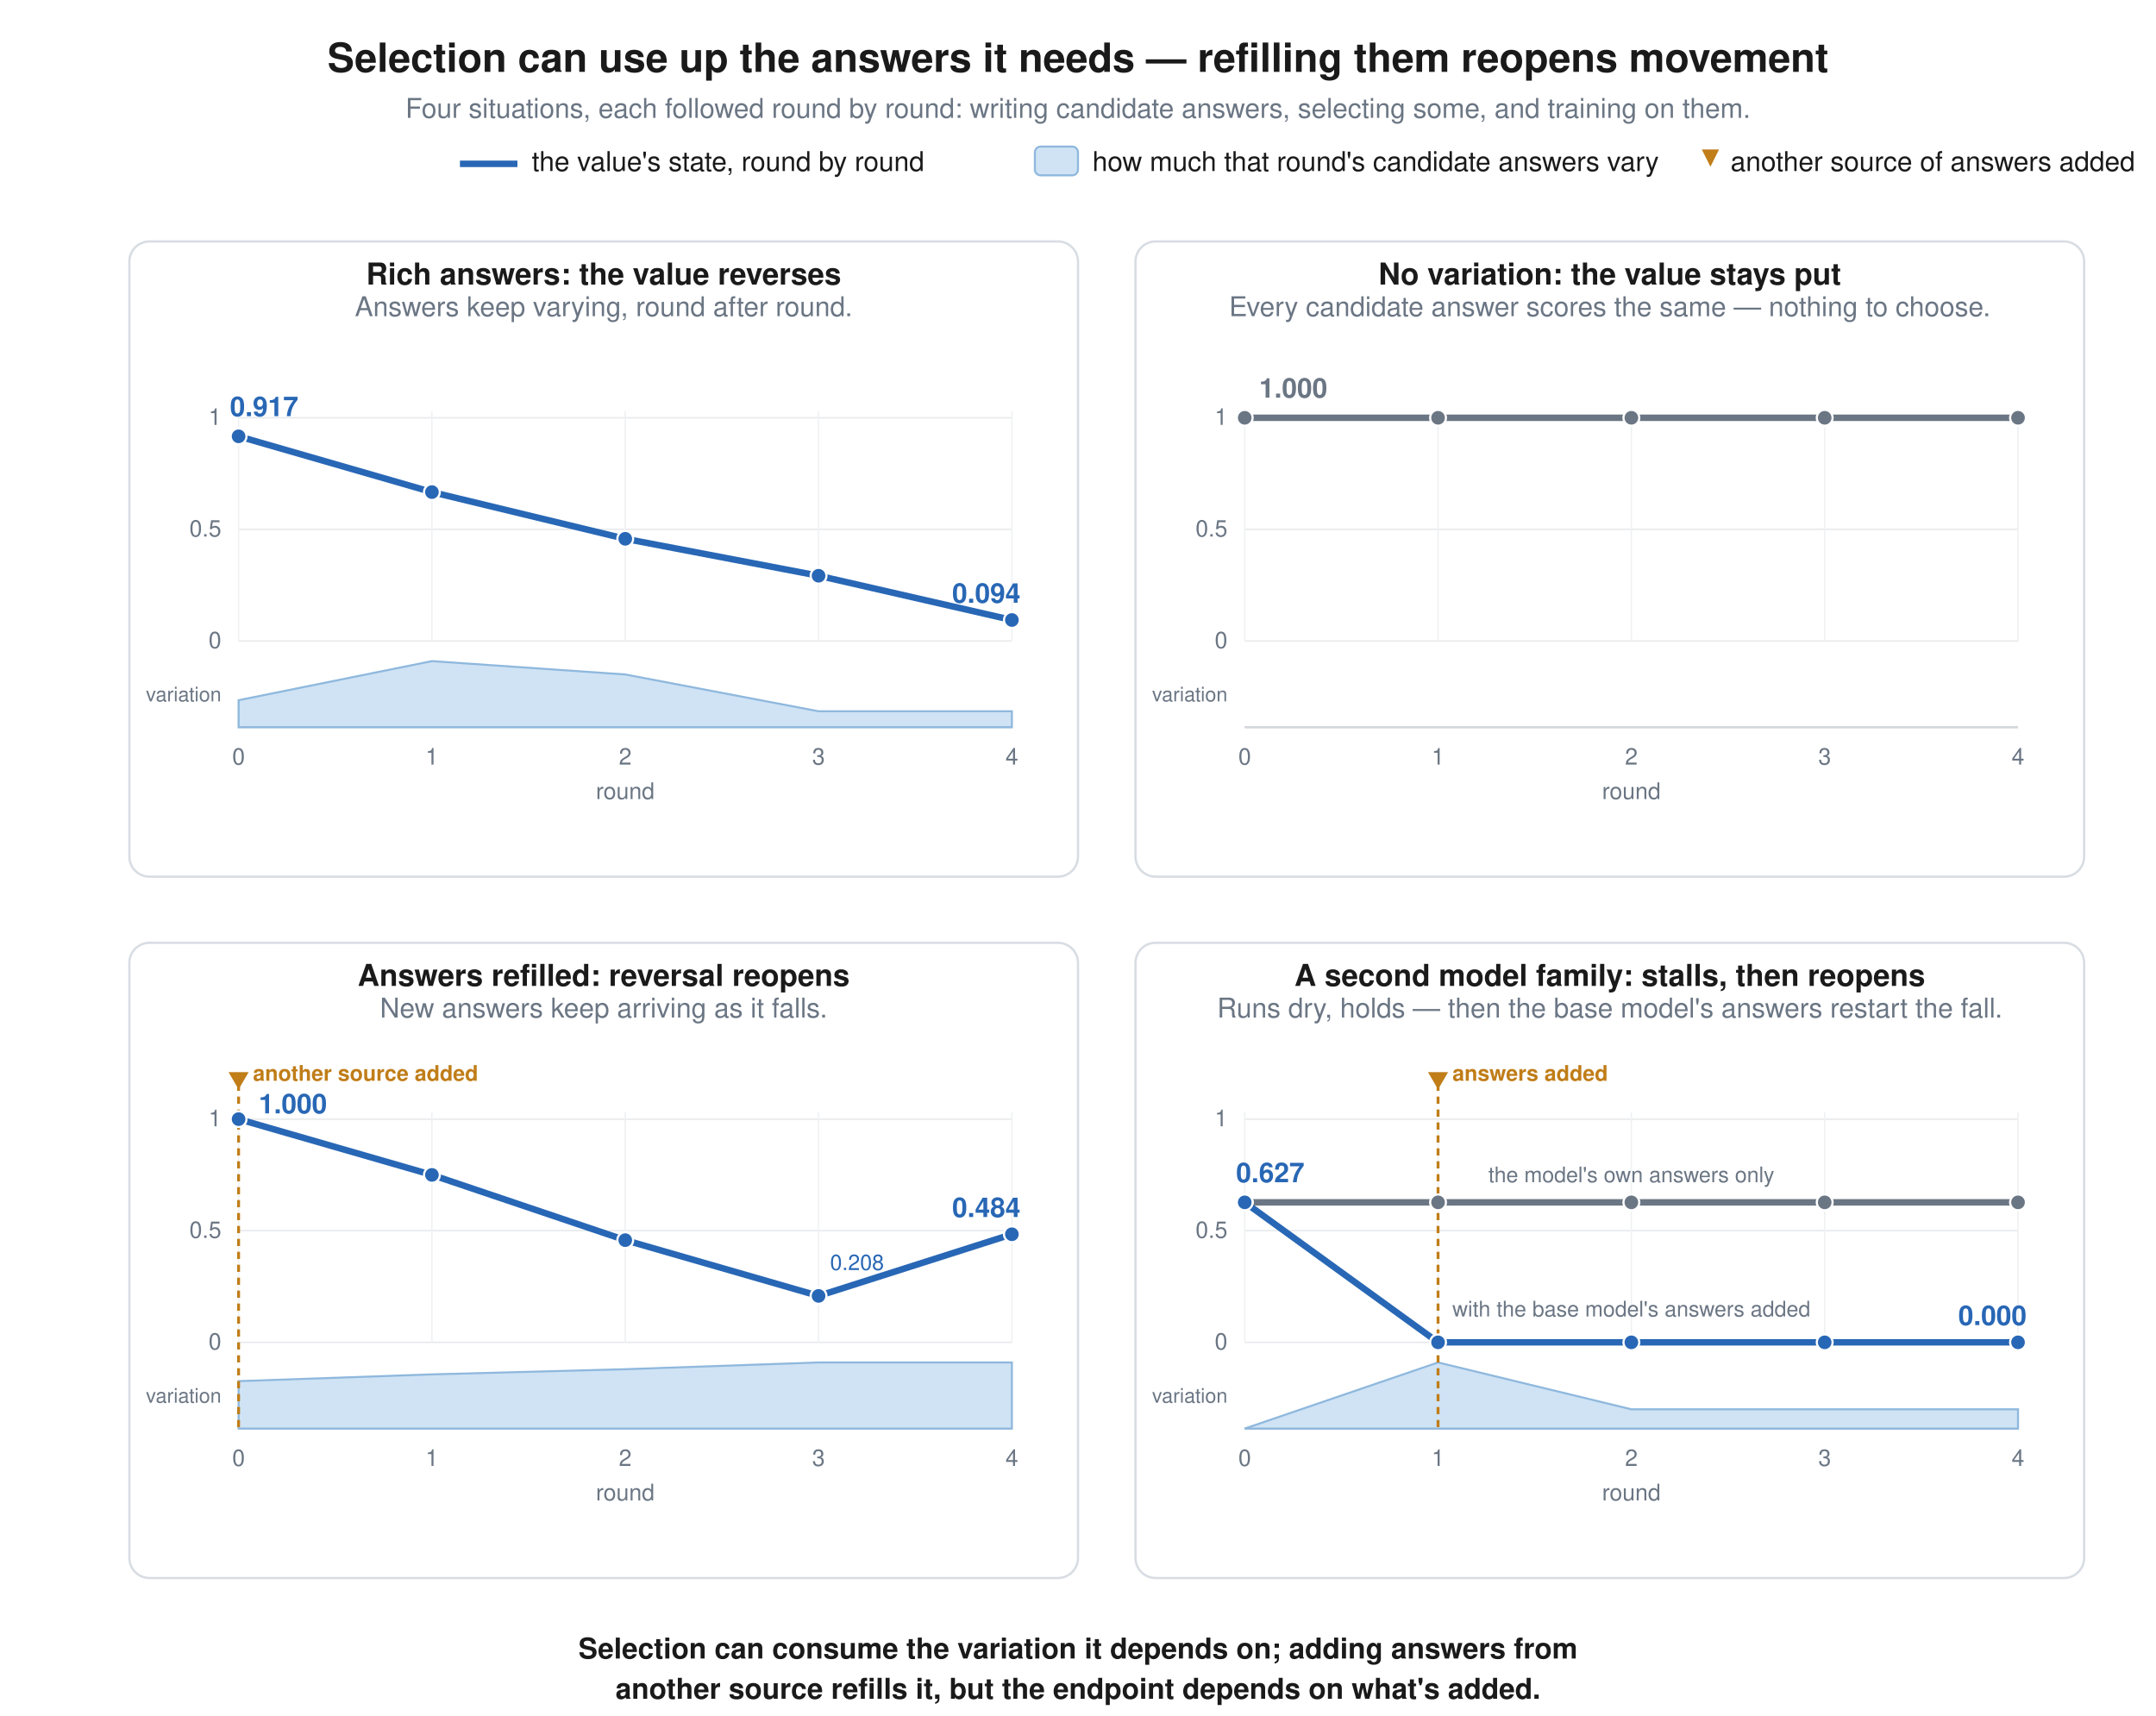
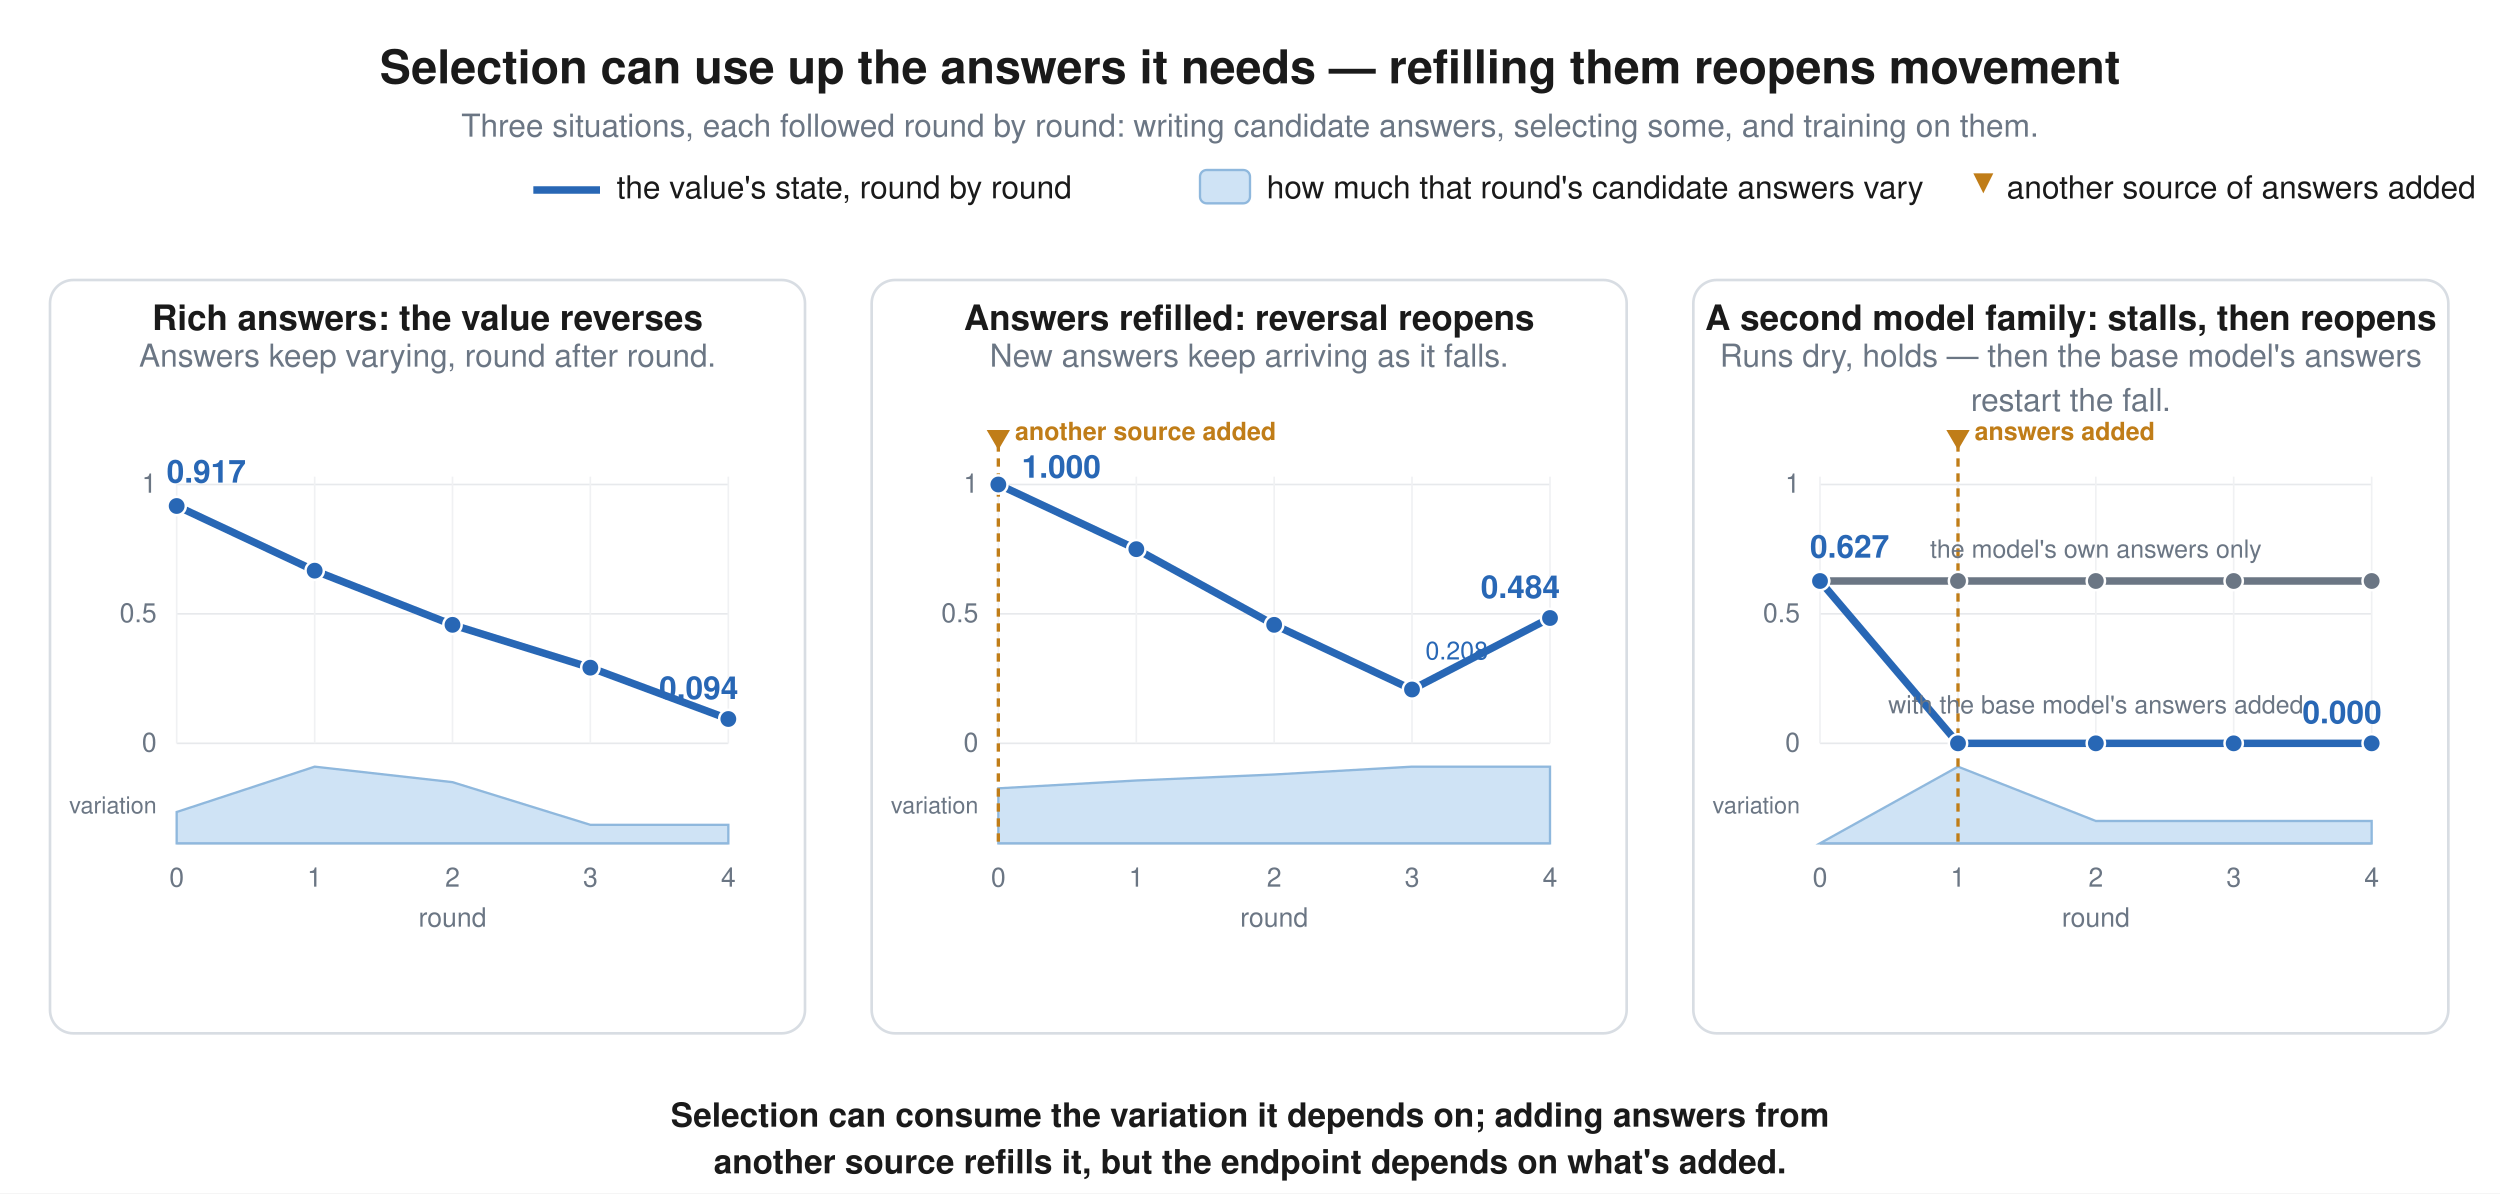
- <svg xmlns="http://www.w3.org/2000/svg" viewBox="0 0 1500 1194" font-family="Helvetica, Arial, sans-serif">
-   <rect width="1500" height="1194" fill="white" />
+ <svg xmlns="http://www.w3.org/2000/svg" viewBox="0 0 1500 716" font-family="Helvetica, Arial, sans-serif">
+   <rect width="1500" height="716" fill="white" />
  <text x="750" y="50" text-anchor="middle" font-family="Helvetica, Arial, sans-serif" font-size="28" font-weight="bold" fill="#1a1a1a">Selection can use up the answers it needs — refilling them reopens movement</text>
-   <text x="750" y="82" text-anchor="middle" font-family="Helvetica, Arial, sans-serif" font-size="19" font-weight="normal" fill="#6b7684">Four situations, each followed round by round: writing candidate answers, selecting some, and training on them.</text>
+   <text x="750" y="82" text-anchor="middle" font-family="Helvetica, Arial, sans-serif" font-size="19" font-weight="normal" fill="#6b7684">Three situations, each followed round by round: writing candidate answers, selecting some, and training on them.</text>
  <line x1="320" y1="114" x2="360" y2="114" stroke="#2867b5" stroke-width="4.5" />
  <text x="370" y="119" text-anchor="start" font-family="Helvetica, Arial, sans-serif" font-size="19" font-weight="normal" fill="#1a1a1a">the value's state, round by round</text>
  <rect x="720" y="102" width="30" height="20" rx="4" fill="#cfe3f5" stroke="#8fb8dd" stroke-width="1.4" />
  <text x="760" y="119" text-anchor="start" font-family="Helvetica, Arial, sans-serif" font-size="19" font-weight="normal" fill="#1a1a1a">how much that round's candidate answers vary</text>
  <polygon points="1184.0,104.0 1196.0,104.0 1190.0,116.0" fill="#c07d18" />
  <text x="1204" y="119" text-anchor="start" font-family="Helvetica, Arial, sans-serif" font-size="19" font-weight="normal" fill="#1a1a1a">another source of answers added</text>
-   <rect x="90" y="168" width="660" height="442" rx="14" fill="white" stroke="#d8dde3" stroke-width="1.6" />
-   <text x="420.0" y="198" text-anchor="middle" font-family="Helvetica, Arial, sans-serif" font-size="21" font-weight="bold" fill="#1a1a1a">Rich answers: the value reverses</text>
-   <text x="420.0" y="220.0" text-anchor="middle" font-family="Helvetica, Arial, sans-serif" font-size="19" font-weight="normal" fill="#6b7684">Answers keep varying, round after round.</text>
-   <line x1="166" y1="446.0" x2="704" y2="446.0" stroke="#e7e9ec" stroke-width="1" />
-   <text x="154" y="451.0" text-anchor="end" font-family="Helvetica, Arial, sans-serif" font-size="16" font-weight="normal" fill="#6b7684">0</text>
-   <line x1="166" y1="368.3" x2="704" y2="368.3" stroke="#e7e9ec" stroke-width="1" />
-   <text x="154" y="373.33" text-anchor="end" font-family="Helvetica, Arial, sans-serif" font-size="16" font-weight="normal" fill="#6b7684">0.5</text>
-   <line x1="166" y1="290.7" x2="704" y2="290.7" stroke="#e7e9ec" stroke-width="1" />
-   <text x="154" y="295.66" text-anchor="end" font-family="Helvetica, Arial, sans-serif" font-size="16" font-weight="normal" fill="#6b7684">1</text>
-   <line x1="166" y1="506.0" x2="704" y2="506.0" stroke="#d8dde3" stroke-width="1.4" />
-   <text x="154" y="488.0" text-anchor="end" font-family="Helvetica, Arial, sans-serif" font-size="14" font-weight="normal" fill="#6b7684">variation</text>
-   <line x1="166.0" y1="286" x2="166.0" y2="446" stroke="#f0f1f3" stroke-width="1" />
-   <text x="166.0" y="532" text-anchor="middle" font-family="Helvetica, Arial, sans-serif" font-size="16" font-weight="normal" fill="#6b7684">0</text>
-   <line x1="300.5" y1="286" x2="300.5" y2="446" stroke="#f0f1f3" stroke-width="1" />
-   <text x="300.5" y="532" text-anchor="middle" font-family="Helvetica, Arial, sans-serif" font-size="16" font-weight="normal" fill="#6b7684">1</text>
-   <line x1="435.0" y1="286" x2="435.0" y2="446" stroke="#f0f1f3" stroke-width="1" />
-   <text x="435.0" y="532" text-anchor="middle" font-family="Helvetica, Arial, sans-serif" font-size="16" font-weight="normal" fill="#6b7684">2</text>
-   <line x1="569.5" y1="286" x2="569.5" y2="446" stroke="#f0f1f3" stroke-width="1" />
-   <text x="569.5" y="532" text-anchor="middle" font-family="Helvetica, Arial, sans-serif" font-size="16" font-weight="normal" fill="#6b7684">3</text>
-   <line x1="704.0" y1="286" x2="704.0" y2="446" stroke="#f0f1f3" stroke-width="1" />
-   <text x="704.0" y="532" text-anchor="middle" font-family="Helvetica, Arial, sans-serif" font-size="16" font-weight="normal" fill="#6b7684">4</text>
-   <text x="435.0" y="556" text-anchor="middle" font-family="Helvetica, Arial, sans-serif" font-size="16" font-weight="normal" fill="#6b7684">round</text>
-   <path d="M 166.0 506.0 L 166.0 487.2 L 300.5 460.0 L 435.0 469.3 L 569.5 494.9 L 704.0 494.9 L 704.0 506.0 Z" fill="#cfe3f5" stroke="#8fb8dd" stroke-width="1.4" />
-   <polyline points="166.0,303.6 300.5,342.4 435.0,374.9 569.5,400.6 704.0,431.4" fill="none" stroke="#2867b5" stroke-width="4.5" />
-   <circle cx="166.0" cy="303.6" r="5.5" fill="#2867b5" stroke="white" stroke-width="1.5" />
-   <circle cx="300.5" cy="342.4" r="5.5" fill="#2867b5" stroke="white" stroke-width="1.5" />
-   <circle cx="435.0" cy="374.9" r="5.5" fill="#2867b5" stroke="white" stroke-width="1.5" />
-   <circle cx="569.5" cy="400.6" r="5.5" fill="#2867b5" stroke="white" stroke-width="1.5" />
-   <circle cx="704.0" cy="431.4" r="5.5" fill="#2867b5" stroke="white" stroke-width="1.5" />
-   <text x="160.0" y="289.553" text-anchor="start" font-family="Helvetica, Arial, sans-serif" font-size="19" font-weight="bold" fill="#2867b5">0.917</text>
-   <text x="710.0" y="419.398" text-anchor="end" font-family="Helvetica, Arial, sans-serif" font-size="19" font-weight="bold" fill="#2867b5">0.094</text>
-   <rect x="790" y="168" width="660" height="442" rx="14" fill="white" stroke="#d8dde3" stroke-width="1.6" />
-   <text x="1120.0" y="198" text-anchor="middle" font-family="Helvetica, Arial, sans-serif" font-size="21" font-weight="bold" fill="#1a1a1a">No variation: the value stays put</text>
-   <text x="1120.0" y="220.0" text-anchor="middle" font-family="Helvetica, Arial, sans-serif" font-size="19" font-weight="normal" fill="#6b7684">Every candidate answer scores the same — nothing to choose.</text>
-   <line x1="866" y1="446.0" x2="1404" y2="446.0" stroke="#e7e9ec" stroke-width="1" />
-   <text x="854" y="451.0" text-anchor="end" font-family="Helvetica, Arial, sans-serif" font-size="16" font-weight="normal" fill="#6b7684">0</text>
-   <line x1="866" y1="368.3" x2="1404" y2="368.3" stroke="#e7e9ec" stroke-width="1" />
-   <text x="854" y="373.33" text-anchor="end" font-family="Helvetica, Arial, sans-serif" font-size="16" font-weight="normal" fill="#6b7684">0.5</text>
-   <line x1="866" y1="290.7" x2="1404" y2="290.7" stroke="#e7e9ec" stroke-width="1" />
-   <text x="854" y="295.66" text-anchor="end" font-family="Helvetica, Arial, sans-serif" font-size="16" font-weight="normal" fill="#6b7684">1</text>
-   <line x1="866" y1="506.0" x2="1404" y2="506.0" stroke="#d8dde3" stroke-width="1.4" />
-   <text x="854" y="488.0" text-anchor="end" font-family="Helvetica, Arial, sans-serif" font-size="14" font-weight="normal" fill="#6b7684">variation</text>
-   <line x1="866.0" y1="286" x2="866.0" y2="446" stroke="#f0f1f3" stroke-width="1" />
-   <text x="866.0" y="532" text-anchor="middle" font-family="Helvetica, Arial, sans-serif" font-size="16" font-weight="normal" fill="#6b7684">0</text>
-   <line x1="1000.5" y1="286" x2="1000.5" y2="446" stroke="#f0f1f3" stroke-width="1" />
-   <text x="1000.5" y="532" text-anchor="middle" font-family="Helvetica, Arial, sans-serif" font-size="16" font-weight="normal" fill="#6b7684">1</text>
-   <line x1="1135.0" y1="286" x2="1135.0" y2="446" stroke="#f0f1f3" stroke-width="1" />
-   <text x="1135.0" y="532" text-anchor="middle" font-family="Helvetica, Arial, sans-serif" font-size="16" font-weight="normal" fill="#6b7684">2</text>
-   <line x1="1269.5" y1="286" x2="1269.5" y2="446" stroke="#f0f1f3" stroke-width="1" />
-   <text x="1269.5" y="532" text-anchor="middle" font-family="Helvetica, Arial, sans-serif" font-size="16" font-weight="normal" fill="#6b7684">3</text>
-   <line x1="1404.0" y1="286" x2="1404.0" y2="446" stroke="#f0f1f3" stroke-width="1" />
-   <text x="1404.0" y="532" text-anchor="middle" font-family="Helvetica, Arial, sans-serif" font-size="16" font-weight="normal" fill="#6b7684">4</text>
-   <text x="1135.0" y="556" text-anchor="middle" font-family="Helvetica, Arial, sans-serif" font-size="16" font-weight="normal" fill="#6b7684">round</text>
-   <path d="M 866.0 506.0 L 866.0 506.0 L 1000.5 506.0 L 1135.0 506.0 L 1269.5 506.0 L 1404.0 506.0 L 1404.0 506.0 Z" fill="#eef0f2" stroke="#d3d7db" stroke-width="1.4" />
-   <polyline points="866.0,290.7 1000.5,290.7 1135.0,290.7 1269.5,290.7 1404.0,290.7" fill="none" stroke="#6b7684" stroke-width="4.5" />
-   <circle cx="866.0" cy="290.7" r="5.5" fill="#6b7684" stroke="white" stroke-width="1.5" />
-   <circle cx="1000.5" cy="290.7" r="5.5" fill="#6b7684" stroke="white" stroke-width="1.5" />
-   <circle cx="1135.0" cy="290.7" r="5.5" fill="#6b7684" stroke="white" stroke-width="1.5" />
-   <circle cx="1269.5" cy="290.7" r="5.5" fill="#6b7684" stroke="white" stroke-width="1.5" />
-   <circle cx="1404.0" cy="290.7" r="5.5" fill="#6b7684" stroke="white" stroke-width="1.5" />
-   <text x="876.0" y="276.66" text-anchor="start" font-family="Helvetica, Arial, sans-serif" font-size="19" font-weight="bold" fill="#6b7684">1.000</text>
-   <rect x="90" y="656" width="660" height="442" rx="14" fill="white" stroke="#d8dde3" stroke-width="1.6" />
-   <text x="420.0" y="686" text-anchor="middle" font-family="Helvetica, Arial, sans-serif" font-size="21" font-weight="bold" fill="#1a1a1a">Answers refilled: reversal reopens</text>
-   <text x="420.0" y="708.0" text-anchor="middle" font-family="Helvetica, Arial, sans-serif" font-size="19" font-weight="normal" fill="#6b7684">New answers keep arriving as it falls.</text>
-   <line x1="166" y1="934.0" x2="704" y2="934.0" stroke="#e7e9ec" stroke-width="1" />
-   <text x="154" y="939.0" text-anchor="end" font-family="Helvetica, Arial, sans-serif" font-size="16" font-weight="normal" fill="#6b7684">0</text>
-   <line x1="166" y1="856.3" x2="704" y2="856.3" stroke="#e7e9ec" stroke-width="1" />
-   <text x="154" y="861.33" text-anchor="end" font-family="Helvetica, Arial, sans-serif" font-size="16" font-weight="normal" fill="#6b7684">0.5</text>
-   <line x1="166" y1="778.7" x2="704" y2="778.7" stroke="#e7e9ec" stroke-width="1" />
-   <text x="154" y="783.66" text-anchor="end" font-family="Helvetica, Arial, sans-serif" font-size="16" font-weight="normal" fill="#6b7684">1</text>
-   <line x1="166" y1="994.0" x2="704" y2="994.0" stroke="#d8dde3" stroke-width="1.4" />
-   <text x="154" y="976.0" text-anchor="end" font-family="Helvetica, Arial, sans-serif" font-size="14" font-weight="normal" fill="#6b7684">variation</text>
-   <line x1="166.0" y1="774" x2="166.0" y2="934" stroke="#f0f1f3" stroke-width="1" />
-   <text x="166.0" y="1020" text-anchor="middle" font-family="Helvetica, Arial, sans-serif" font-size="16" font-weight="normal" fill="#6b7684">0</text>
-   <line x1="300.5" y1="774" x2="300.5" y2="934" stroke="#f0f1f3" stroke-width="1" />
-   <text x="300.5" y="1020" text-anchor="middle" font-family="Helvetica, Arial, sans-serif" font-size="16" font-weight="normal" fill="#6b7684">1</text>
-   <line x1="435.0" y1="774" x2="435.0" y2="934" stroke="#f0f1f3" stroke-width="1" />
-   <text x="435.0" y="1020" text-anchor="middle" font-family="Helvetica, Arial, sans-serif" font-size="16" font-weight="normal" fill="#6b7684">2</text>
-   <line x1="569.5" y1="774" x2="569.5" y2="934" stroke="#f0f1f3" stroke-width="1" />
-   <text x="569.5" y="1020" text-anchor="middle" font-family="Helvetica, Arial, sans-serif" font-size="16" font-weight="normal" fill="#6b7684">3</text>
-   <line x1="704.0" y1="774" x2="704.0" y2="934" stroke="#f0f1f3" stroke-width="1" />
-   <text x="704.0" y="1020" text-anchor="middle" font-family="Helvetica, Arial, sans-serif" font-size="16" font-weight="normal" fill="#6b7684">4</text>
-   <text x="435.0" y="1044" text-anchor="middle" font-family="Helvetica, Arial, sans-serif" font-size="16" font-weight="normal" fill="#6b7684">round</text>
-   <path d="M 166.0 994.0 L 166.0 961.0 L 300.5 956.3 L 435.0 952.7 L 569.5 948.0 L 704.0 948.0 L 704.0 994.0 Z" fill="#cfe3f5" stroke="#8fb8dd" stroke-width="1.4" />
-   <line x1="166.0" y1="754.0" x2="166.0" y2="994.0" stroke="#c07d18" stroke-width="2" stroke-dasharray="5 4" />
-   <polygon points="159.0,746.0 173.0,746.0 166.0,758.0" fill="#c07d18" />
-   <text x="176.0" y="752" text-anchor="start" font-family="Helvetica, Arial, sans-serif" font-size="15" font-weight="bold" fill="#c07d18">another source added</text>
-   <polyline points="166.0,778.7 300.5,817.5 435.0,862.9 569.5,901.7 704.0,858.8" fill="none" stroke="#2867b5" stroke-width="4.5" />
-   <circle cx="166.0" cy="778.7" r="5.5" fill="#2867b5" stroke="white" stroke-width="1.5" />
-   <circle cx="300.5" cy="817.5" r="5.5" fill="#2867b5" stroke="white" stroke-width="1.5" />
-   <circle cx="435.0" cy="862.9" r="5.5" fill="#2867b5" stroke="white" stroke-width="1.5" />
-   <circle cx="569.5" cy="901.7" r="5.5" fill="#2867b5" stroke="white" stroke-width="1.5" />
-   <circle cx="704.0" cy="858.8" r="5.5" fill="#2867b5" stroke="white" stroke-width="1.5" />
-   <text x="180.0" y="774.66" text-anchor="start" font-family="Helvetica, Arial, sans-serif" font-size="19" font-weight="bold" fill="#2867b5">1.000</text>
-   <text x="710.0" y="846.816" text-anchor="end" font-family="Helvetica, Arial, sans-serif" font-size="19" font-weight="bold" fill="#2867b5">0.484</text>
-   <text x="577.5" y="883.689" text-anchor="start" font-family="Helvetica, Arial, sans-serif" font-size="15" font-weight="normal" fill="#2867b5">0.208</text>
-   <rect x="790" y="656" width="660" height="442" rx="14" fill="white" stroke="#d8dde3" stroke-width="1.6" />
-   <text x="1120.0" y="686" text-anchor="middle" font-family="Helvetica, Arial, sans-serif" font-size="21" font-weight="bold" fill="#1a1a1a">A second model family: stalls, then reopens</text>
-   <text x="1120.0" y="708.0" text-anchor="middle" font-family="Helvetica, Arial, sans-serif" font-size="19" font-weight="normal" fill="#6b7684">Runs dry, holds — then the base model's answers restart the fall.</text>
-   <line x1="866" y1="934.0" x2="1404" y2="934.0" stroke="#e7e9ec" stroke-width="1" />
-   <text x="854" y="939.0" text-anchor="end" font-family="Helvetica, Arial, sans-serif" font-size="16" font-weight="normal" fill="#6b7684">0</text>
-   <line x1="866" y1="856.3" x2="1404" y2="856.3" stroke="#e7e9ec" stroke-width="1" />
-   <text x="854" y="861.33" text-anchor="end" font-family="Helvetica, Arial, sans-serif" font-size="16" font-weight="normal" fill="#6b7684">0.5</text>
-   <line x1="866" y1="778.7" x2="1404" y2="778.7" stroke="#e7e9ec" stroke-width="1" />
-   <text x="854" y="783.66" text-anchor="end" font-family="Helvetica, Arial, sans-serif" font-size="16" font-weight="normal" fill="#6b7684">1</text>
-   <line x1="866" y1="994.0" x2="1404" y2="994.0" stroke="#d8dde3" stroke-width="1.4" />
-   <text x="854" y="976.0" text-anchor="end" font-family="Helvetica, Arial, sans-serif" font-size="14" font-weight="normal" fill="#6b7684">variation</text>
-   <line x1="866.0" y1="774" x2="866.0" y2="934" stroke="#f0f1f3" stroke-width="1" />
-   <text x="866.0" y="1020" text-anchor="middle" font-family="Helvetica, Arial, sans-serif" font-size="16" font-weight="normal" fill="#6b7684">0</text>
-   <line x1="1000.5" y1="774" x2="1000.5" y2="934" stroke="#f0f1f3" stroke-width="1" />
-   <text x="1000.5" y="1020" text-anchor="middle" font-family="Helvetica, Arial, sans-serif" font-size="16" font-weight="normal" fill="#6b7684">1</text>
-   <line x1="1135.0" y1="774" x2="1135.0" y2="934" stroke="#f0f1f3" stroke-width="1" />
-   <text x="1135.0" y="1020" text-anchor="middle" font-family="Helvetica, Arial, sans-serif" font-size="16" font-weight="normal" fill="#6b7684">2</text>
-   <line x1="1269.5" y1="774" x2="1269.5" y2="934" stroke="#f0f1f3" stroke-width="1" />
-   <text x="1269.5" y="1020" text-anchor="middle" font-family="Helvetica, Arial, sans-serif" font-size="16" font-weight="normal" fill="#6b7684">3</text>
-   <line x1="1404.0" y1="774" x2="1404.0" y2="934" stroke="#f0f1f3" stroke-width="1" />
-   <text x="1404.0" y="1020" text-anchor="middle" font-family="Helvetica, Arial, sans-serif" font-size="16" font-weight="normal" fill="#6b7684">4</text>
-   <text x="1135.0" y="1044" text-anchor="middle" font-family="Helvetica, Arial, sans-serif" font-size="16" font-weight="normal" fill="#6b7684">round</text>
-   <path d="M 866.0 994.0 L 866.0 994.0 L 1000.5 994.0 L 1135.0 994.0 L 1269.5 994.0 L 1404.0 994.0 L 1404.0 994.0 Z" fill="#dee2e6" stroke="#b7bcc2" stroke-width="1.4" />
-   <path d="M 866.0 994.0 L 866.0 994.0 L 1000.5 948.0 L 1135.0 980.6 L 1269.5 980.6 L 1404.0 980.6 L 1404.0 994.0 Z" fill="#cfe3f5" stroke="#8fb8dd" stroke-width="1.4" />
-   <line x1="1000.5" y1="754.0" x2="1000.5" y2="994.0" stroke="#c07d18" stroke-width="2" stroke-dasharray="5 4" />
-   <polygon points="993.5,746.0 1007.5,746.0 1000.5,758.0" fill="#c07d18" />
-   <text x="1010.5" y="752" text-anchor="start" font-family="Helvetica, Arial, sans-serif" font-size="15" font-weight="bold" fill="#c07d18">answers added</text>
-   <polyline points="866.0,836.6 1000.5,836.6 1135.0,836.6 1269.5,836.6 1404.0,836.6" fill="none" stroke="#6b7684" stroke-width="4.5" />
-   <circle cx="866.0" cy="836.6" r="5.5" fill="#6b7684" stroke="white" stroke-width="1.5" />
-   <circle cx="1000.5" cy="836.6" r="5.5" fill="#6b7684" stroke="white" stroke-width="1.5" />
-   <circle cx="1135.0" cy="836.6" r="5.5" fill="#6b7684" stroke="white" stroke-width="1.5" />
-   <circle cx="1269.5" cy="836.6" r="5.5" fill="#6b7684" stroke="white" stroke-width="1.5" />
-   <circle cx="1404.0" cy="836.6" r="5.5" fill="#6b7684" stroke="white" stroke-width="1.5" />
-   <text x="1135.0" y="822.602" text-anchor="middle" font-family="Helvetica, Arial, sans-serif" font-size="15" font-weight="normal" fill="#6b7684">the model's own answers only</text>
-   <polyline points="866.0,836.6 1000.5,934.0 1135.0,934.0 1269.5,934.0 1404.0,934.0" fill="none" stroke="#2867b5" stroke-width="4.5" />
-   <circle cx="866.0" cy="836.6" r="5.5" fill="#2867b5" stroke="white" stroke-width="1.5" />
-   <circle cx="1000.5" cy="934.0" r="5.5" fill="#2867b5" stroke="white" stroke-width="1.5" />
-   <circle cx="1135.0" cy="934.0" r="5.5" fill="#2867b5" stroke="white" stroke-width="1.5" />
-   <circle cx="1269.5" cy="934.0" r="5.5" fill="#2867b5" stroke="white" stroke-width="1.5" />
-   <circle cx="1404.0" cy="934.0" r="5.5" fill="#2867b5" stroke="white" stroke-width="1.5" />
-   <text x="860.0" y="822.602" text-anchor="start" font-family="Helvetica, Arial, sans-serif" font-size="19" font-weight="bold" fill="#2867b5">0.627</text>
-   <text x="1410.0" y="922.0" text-anchor="end" font-family="Helvetica, Arial, sans-serif" font-size="19" font-weight="bold" fill="#2867b5">0.000</text>
-   <text x="1135.0" y="916.0" text-anchor="middle" font-family="Helvetica, Arial, sans-serif" font-size="15" font-weight="normal" fill="#6b7684">with the base model's answers added</text>
-   <text x="750" y="1154.0" text-anchor="middle" font-family="Helvetica, Arial, sans-serif" font-size="20" font-weight="bold" fill="#1a1a1a">Selection can consume the variation it depends on; adding answers from</text>
-   <text x="750" y="1182.0" text-anchor="middle" font-family="Helvetica, Arial, sans-serif" font-size="20" font-weight="bold" fill="#1a1a1a">another source refills it, but the endpoint depends on what's added.</text>
+   <rect x="30" y="168" width="453" height="452" rx="14" fill="white" stroke="#d8dde3" stroke-width="1.6" />
+   <text x="256.5" y="198" text-anchor="middle" font-family="Helvetica, Arial, sans-serif" font-size="21" font-weight="bold" fill="#1a1a1a">Rich answers: the value reverses</text>
+   <text x="256.5" y="220.0" text-anchor="middle" font-family="Helvetica, Arial, sans-serif" font-size="19" font-weight="normal" fill="#6b7684">Answers keep varying, round after round.</text>
+   <line x1="106" y1="446.0" x2="437" y2="446.0" stroke="#e7e9ec" stroke-width="1" />
+   <text x="94" y="451.0" text-anchor="end" font-family="Helvetica, Arial, sans-serif" font-size="16" font-weight="normal" fill="#6b7684">0</text>
+   <line x1="106" y1="368.3" x2="437" y2="368.3" stroke="#e7e9ec" stroke-width="1" />
+   <text x="94" y="373.33" text-anchor="end" font-family="Helvetica, Arial, sans-serif" font-size="16" font-weight="normal" fill="#6b7684">0.5</text>
+   <line x1="106" y1="290.7" x2="437" y2="290.7" stroke="#e7e9ec" stroke-width="1" />
+   <text x="94" y="295.66" text-anchor="end" font-family="Helvetica, Arial, sans-serif" font-size="16" font-weight="normal" fill="#6b7684">1</text>
+   <line x1="106" y1="506.0" x2="437" y2="506.0" stroke="#d8dde3" stroke-width="1.4" />
+   <text x="94" y="488.0" text-anchor="end" font-family="Helvetica, Arial, sans-serif" font-size="14" font-weight="normal" fill="#6b7684">variation</text>
+   <line x1="106.0" y1="286" x2="106.0" y2="446" stroke="#f0f1f3" stroke-width="1" />
+   <text x="106.0" y="532" text-anchor="middle" font-family="Helvetica, Arial, sans-serif" font-size="16" font-weight="normal" fill="#6b7684">0</text>
+   <line x1="188.8" y1="286" x2="188.8" y2="446" stroke="#f0f1f3" stroke-width="1" />
+   <text x="188.75" y="532" text-anchor="middle" font-family="Helvetica, Arial, sans-serif" font-size="16" font-weight="normal" fill="#6b7684">1</text>
+   <line x1="271.5" y1="286" x2="271.5" y2="446" stroke="#f0f1f3" stroke-width="1" />
+   <text x="271.5" y="532" text-anchor="middle" font-family="Helvetica, Arial, sans-serif" font-size="16" font-weight="normal" fill="#6b7684">2</text>
+   <line x1="354.2" y1="286" x2="354.2" y2="446" stroke="#f0f1f3" stroke-width="1" />
+   <text x="354.25" y="532" text-anchor="middle" font-family="Helvetica, Arial, sans-serif" font-size="16" font-weight="normal" fill="#6b7684">3</text>
+   <line x1="437.0" y1="286" x2="437.0" y2="446" stroke="#f0f1f3" stroke-width="1" />
+   <text x="437.0" y="532" text-anchor="middle" font-family="Helvetica, Arial, sans-serif" font-size="16" font-weight="normal" fill="#6b7684">4</text>
+   <text x="271.5" y="556" text-anchor="middle" font-family="Helvetica, Arial, sans-serif" font-size="16" font-weight="normal" fill="#6b7684">round</text>
+   <path d="M 106.0 506.0 L 106.0 487.2 L 188.8 460.0 L 271.5 469.3 L 354.2 494.9 L 437.0 494.9 L 437.0 506.0 Z" fill="#cfe3f5" stroke="#8fb8dd" stroke-width="1.4" />
+   <polyline points="106.0,303.6 188.8,342.4 271.5,374.9 354.2,400.6 437.0,431.4" fill="none" stroke="#2867b5" stroke-width="4.5" />
+   <circle cx="106.0" cy="303.6" r="5.5" fill="#2867b5" stroke="white" stroke-width="1.5" />
+   <circle cx="188.8" cy="342.4" r="5.5" fill="#2867b5" stroke="white" stroke-width="1.5" />
+   <circle cx="271.5" cy="374.9" r="5.5" fill="#2867b5" stroke="white" stroke-width="1.5" />
+   <circle cx="354.2" cy="400.6" r="5.5" fill="#2867b5" stroke="white" stroke-width="1.5" />
+   <circle cx="437.0" cy="431.4" r="5.5" fill="#2867b5" stroke="white" stroke-width="1.5" />
+   <text x="100.0" y="289.553" text-anchor="start" font-family="Helvetica, Arial, sans-serif" font-size="19" font-weight="bold" fill="#2867b5">0.917</text>
+   <text x="443.0" y="419.398" text-anchor="end" font-family="Helvetica, Arial, sans-serif" font-size="19" font-weight="bold" fill="#2867b5">0.094</text>
+   <rect x="523" y="168" width="453" height="452" rx="14" fill="white" stroke="#d8dde3" stroke-width="1.6" />
+   <text x="749.5" y="198" text-anchor="middle" font-family="Helvetica, Arial, sans-serif" font-size="21" font-weight="bold" fill="#1a1a1a">Answers refilled: reversal reopens</text>
+   <text x="749.5" y="220.0" text-anchor="middle" font-family="Helvetica, Arial, sans-serif" font-size="19" font-weight="normal" fill="#6b7684">New answers keep arriving as it falls.</text>
+   <line x1="599" y1="446.0" x2="930" y2="446.0" stroke="#e7e9ec" stroke-width="1" />
+   <text x="587" y="451.0" text-anchor="end" font-family="Helvetica, Arial, sans-serif" font-size="16" font-weight="normal" fill="#6b7684">0</text>
+   <line x1="599" y1="368.3" x2="930" y2="368.3" stroke="#e7e9ec" stroke-width="1" />
+   <text x="587" y="373.33" text-anchor="end" font-family="Helvetica, Arial, sans-serif" font-size="16" font-weight="normal" fill="#6b7684">0.5</text>
+   <line x1="599" y1="290.7" x2="930" y2="290.7" stroke="#e7e9ec" stroke-width="1" />
+   <text x="587" y="295.66" text-anchor="end" font-family="Helvetica, Arial, sans-serif" font-size="16" font-weight="normal" fill="#6b7684">1</text>
+   <line x1="599" y1="506.0" x2="930" y2="506.0" stroke="#d8dde3" stroke-width="1.4" />
+   <text x="587" y="488.0" text-anchor="end" font-family="Helvetica, Arial, sans-serif" font-size="14" font-weight="normal" fill="#6b7684">variation</text>
+   <line x1="599.0" y1="286" x2="599.0" y2="446" stroke="#f0f1f3" stroke-width="1" />
+   <text x="599.0" y="532" text-anchor="middle" font-family="Helvetica, Arial, sans-serif" font-size="16" font-weight="normal" fill="#6b7684">0</text>
+   <line x1="681.8" y1="286" x2="681.8" y2="446" stroke="#f0f1f3" stroke-width="1" />
+   <text x="681.75" y="532" text-anchor="middle" font-family="Helvetica, Arial, sans-serif" font-size="16" font-weight="normal" fill="#6b7684">1</text>
+   <line x1="764.5" y1="286" x2="764.5" y2="446" stroke="#f0f1f3" stroke-width="1" />
+   <text x="764.5" y="532" text-anchor="middle" font-family="Helvetica, Arial, sans-serif" font-size="16" font-weight="normal" fill="#6b7684">2</text>
+   <line x1="847.2" y1="286" x2="847.2" y2="446" stroke="#f0f1f3" stroke-width="1" />
+   <text x="847.25" y="532" text-anchor="middle" font-family="Helvetica, Arial, sans-serif" font-size="16" font-weight="normal" fill="#6b7684">3</text>
+   <line x1="930.0" y1="286" x2="930.0" y2="446" stroke="#f0f1f3" stroke-width="1" />
+   <text x="930.0" y="532" text-anchor="middle" font-family="Helvetica, Arial, sans-serif" font-size="16" font-weight="normal" fill="#6b7684">4</text>
+   <text x="764.5" y="556" text-anchor="middle" font-family="Helvetica, Arial, sans-serif" font-size="16" font-weight="normal" fill="#6b7684">round</text>
+   <path d="M 599.0 506.0 L 599.0 473.0 L 681.8 468.3 L 764.5 464.7 L 847.2 460.0 L 930.0 460.0 L 930.0 506.0 Z" fill="#cfe3f5" stroke="#8fb8dd" stroke-width="1.4" />
+   <line x1="599.0" y1="266.0" x2="599.0" y2="506.0" stroke="#c07d18" stroke-width="2" stroke-dasharray="5 4" />
+   <polygon points="592.0,258.0 606.0,258.0 599.0,270.0" fill="#c07d18" />
+   <text x="609.0" y="264" text-anchor="start" font-family="Helvetica, Arial, sans-serif" font-size="15" font-weight="bold" fill="#c07d18">another source added</text>
+   <polyline points="599.0,290.7 681.8,329.5 764.5,374.9 847.2,413.7 930.0,370.8" fill="none" stroke="#2867b5" stroke-width="4.5" />
+   <circle cx="599.0" cy="290.7" r="5.5" fill="#2867b5" stroke="white" stroke-width="1.5" />
+   <circle cx="681.8" cy="329.5" r="5.5" fill="#2867b5" stroke="white" stroke-width="1.5" />
+   <circle cx="764.5" cy="374.9" r="5.5" fill="#2867b5" stroke="white" stroke-width="1.5" />
+   <circle cx="847.2" cy="413.7" r="5.5" fill="#2867b5" stroke="white" stroke-width="1.5" />
+   <circle cx="930.0" cy="370.8" r="5.5" fill="#2867b5" stroke="white" stroke-width="1.5" />
+   <text x="613.0" y="286.66" text-anchor="start" font-family="Helvetica, Arial, sans-serif" font-size="19" font-weight="bold" fill="#2867b5">1.000</text>
+   <text x="936.0" y="358.816" text-anchor="end" font-family="Helvetica, Arial, sans-serif" font-size="19" font-weight="bold" fill="#2867b5">0.484</text>
+   <text x="855.25" y="395.689" text-anchor="start" font-family="Helvetica, Arial, sans-serif" font-size="15" font-weight="normal" fill="#2867b5">0.208</text>
+   <rect x="1016" y="168" width="453" height="452" rx="14" fill="white" stroke="#d8dde3" stroke-width="1.6" />
+   <text x="1242.5" y="198" text-anchor="middle" font-family="Helvetica, Arial, sans-serif" font-size="21" font-weight="bold" fill="#1a1a1a">A second model family: stalls, then reopens</text>
+   <text x="1242.5" y="220.0" text-anchor="middle" font-family="Helvetica, Arial, sans-serif" font-size="19" font-weight="normal" fill="#6b7684">Runs dry, holds — then the base model's answers</text>
+   <text x="1242.5" y="246.6" text-anchor="middle" font-family="Helvetica, Arial, sans-serif" font-size="19" font-weight="normal" fill="#6b7684">restart the fall.</text>
+   <line x1="1092" y1="446.0" x2="1423" y2="446.0" stroke="#e7e9ec" stroke-width="1" />
+   <text x="1080" y="451.0" text-anchor="end" font-family="Helvetica, Arial, sans-serif" font-size="16" font-weight="normal" fill="#6b7684">0</text>
+   <line x1="1092" y1="368.3" x2="1423" y2="368.3" stroke="#e7e9ec" stroke-width="1" />
+   <text x="1080" y="373.33" text-anchor="end" font-family="Helvetica, Arial, sans-serif" font-size="16" font-weight="normal" fill="#6b7684">0.5</text>
+   <line x1="1092" y1="290.7" x2="1423" y2="290.7" stroke="#e7e9ec" stroke-width="1" />
+   <text x="1080" y="295.66" text-anchor="end" font-family="Helvetica, Arial, sans-serif" font-size="16" font-weight="normal" fill="#6b7684">1</text>
+   <line x1="1092" y1="506.0" x2="1423" y2="506.0" stroke="#d8dde3" stroke-width="1.4" />
+   <text x="1080" y="488.0" text-anchor="end" font-family="Helvetica, Arial, sans-serif" font-size="14" font-weight="normal" fill="#6b7684">variation</text>
+   <line x1="1092.0" y1="286" x2="1092.0" y2="446" stroke="#f0f1f3" stroke-width="1" />
+   <text x="1092.0" y="532" text-anchor="middle" font-family="Helvetica, Arial, sans-serif" font-size="16" font-weight="normal" fill="#6b7684">0</text>
+   <line x1="1174.8" y1="286" x2="1174.8" y2="446" stroke="#f0f1f3" stroke-width="1" />
+   <text x="1174.75" y="532" text-anchor="middle" font-family="Helvetica, Arial, sans-serif" font-size="16" font-weight="normal" fill="#6b7684">1</text>
+   <line x1="1257.5" y1="286" x2="1257.5" y2="446" stroke="#f0f1f3" stroke-width="1" />
+   <text x="1257.5" y="532" text-anchor="middle" font-family="Helvetica, Arial, sans-serif" font-size="16" font-weight="normal" fill="#6b7684">2</text>
+   <line x1="1340.2" y1="286" x2="1340.2" y2="446" stroke="#f0f1f3" stroke-width="1" />
+   <text x="1340.25" y="532" text-anchor="middle" font-family="Helvetica, Arial, sans-serif" font-size="16" font-weight="normal" fill="#6b7684">3</text>
+   <line x1="1423.0" y1="286" x2="1423.0" y2="446" stroke="#f0f1f3" stroke-width="1" />
+   <text x="1423.0" y="532" text-anchor="middle" font-family="Helvetica, Arial, sans-serif" font-size="16" font-weight="normal" fill="#6b7684">4</text>
+   <text x="1257.5" y="556" text-anchor="middle" font-family="Helvetica, Arial, sans-serif" font-size="16" font-weight="normal" fill="#6b7684">round</text>
+   <path d="M 1092.0 506.0 L 1092.0 506.0 L 1174.8 506.0 L 1257.5 506.0 L 1340.2 506.0 L 1423.0 506.0 L 1423.0 506.0 Z" fill="#dee2e6" stroke="#b7bcc2" stroke-width="1.4" />
+   <path d="M 1092.0 506.0 L 1092.0 506.0 L 1174.8 460.0 L 1257.5 492.6 L 1340.2 492.6 L 1423.0 492.6 L 1423.0 506.0 Z" fill="#cfe3f5" stroke="#8fb8dd" stroke-width="1.4" />
+   <line x1="1174.8" y1="266.0" x2="1174.8" y2="506.0" stroke="#c07d18" stroke-width="2" stroke-dasharray="5 4" />
+   <polygon points="1167.8,258.0 1181.8,258.0 1174.8,270.0" fill="#c07d18" />
+   <text x="1184.75" y="264" text-anchor="start" font-family="Helvetica, Arial, sans-serif" font-size="15" font-weight="bold" fill="#c07d18">answers added</text>
+   <polyline points="1092.0,348.6 1174.8,348.6 1257.5,348.6 1340.2,348.6 1423.0,348.6" fill="none" stroke="#6b7684" stroke-width="4.5" />
+   <circle cx="1092.0" cy="348.6" r="5.5" fill="#6b7684" stroke="white" stroke-width="1.5" />
+   <circle cx="1174.8" cy="348.6" r="5.5" fill="#6b7684" stroke="white" stroke-width="1.5" />
+   <circle cx="1257.5" cy="348.6" r="5.5" fill="#6b7684" stroke="white" stroke-width="1.5" />
+   <circle cx="1340.2" cy="348.6" r="5.5" fill="#6b7684" stroke="white" stroke-width="1.5" />
+   <circle cx="1423.0" cy="348.6" r="5.5" fill="#6b7684" stroke="white" stroke-width="1.5" />
+   <text x="1257.5" y="334.602" text-anchor="middle" font-family="Helvetica, Arial, sans-serif" font-size="15" font-weight="normal" fill="#6b7684">the model's own answers only</text>
+   <polyline points="1092.0,348.6 1174.8,446.0 1257.5,446.0 1340.2,446.0 1423.0,446.0" fill="none" stroke="#2867b5" stroke-width="4.5" />
+   <circle cx="1092.0" cy="348.6" r="5.5" fill="#2867b5" stroke="white" stroke-width="1.5" />
+   <circle cx="1174.8" cy="446.0" r="5.5" fill="#2867b5" stroke="white" stroke-width="1.5" />
+   <circle cx="1257.5" cy="446.0" r="5.5" fill="#2867b5" stroke="white" stroke-width="1.5" />
+   <circle cx="1340.2" cy="446.0" r="5.5" fill="#2867b5" stroke="white" stroke-width="1.5" />
+   <circle cx="1423.0" cy="446.0" r="5.5" fill="#2867b5" stroke="white" stroke-width="1.5" />
+   <text x="1086.0" y="334.602" text-anchor="start" font-family="Helvetica, Arial, sans-serif" font-size="19" font-weight="bold" fill="#2867b5">0.627</text>
+   <text x="1429.0" y="434.0" text-anchor="end" font-family="Helvetica, Arial, sans-serif" font-size="19" font-weight="bold" fill="#2867b5">0.000</text>
+   <text x="1257.5" y="428.0" text-anchor="middle" font-family="Helvetica, Arial, sans-serif" font-size="15" font-weight="normal" fill="#6b7684">with the base model's answers added</text>
+   <text x="750" y="676.0" text-anchor="middle" font-family="Helvetica, Arial, sans-serif" font-size="20" font-weight="bold" fill="#1a1a1a">Selection can consume the variation it depends on; adding answers from</text>
+   <text x="750" y="704.0" text-anchor="middle" font-family="Helvetica, Arial, sans-serif" font-size="20" font-weight="bold" fill="#1a1a1a">another source refills it, but the endpoint depends on what's added.</text>
</svg>
